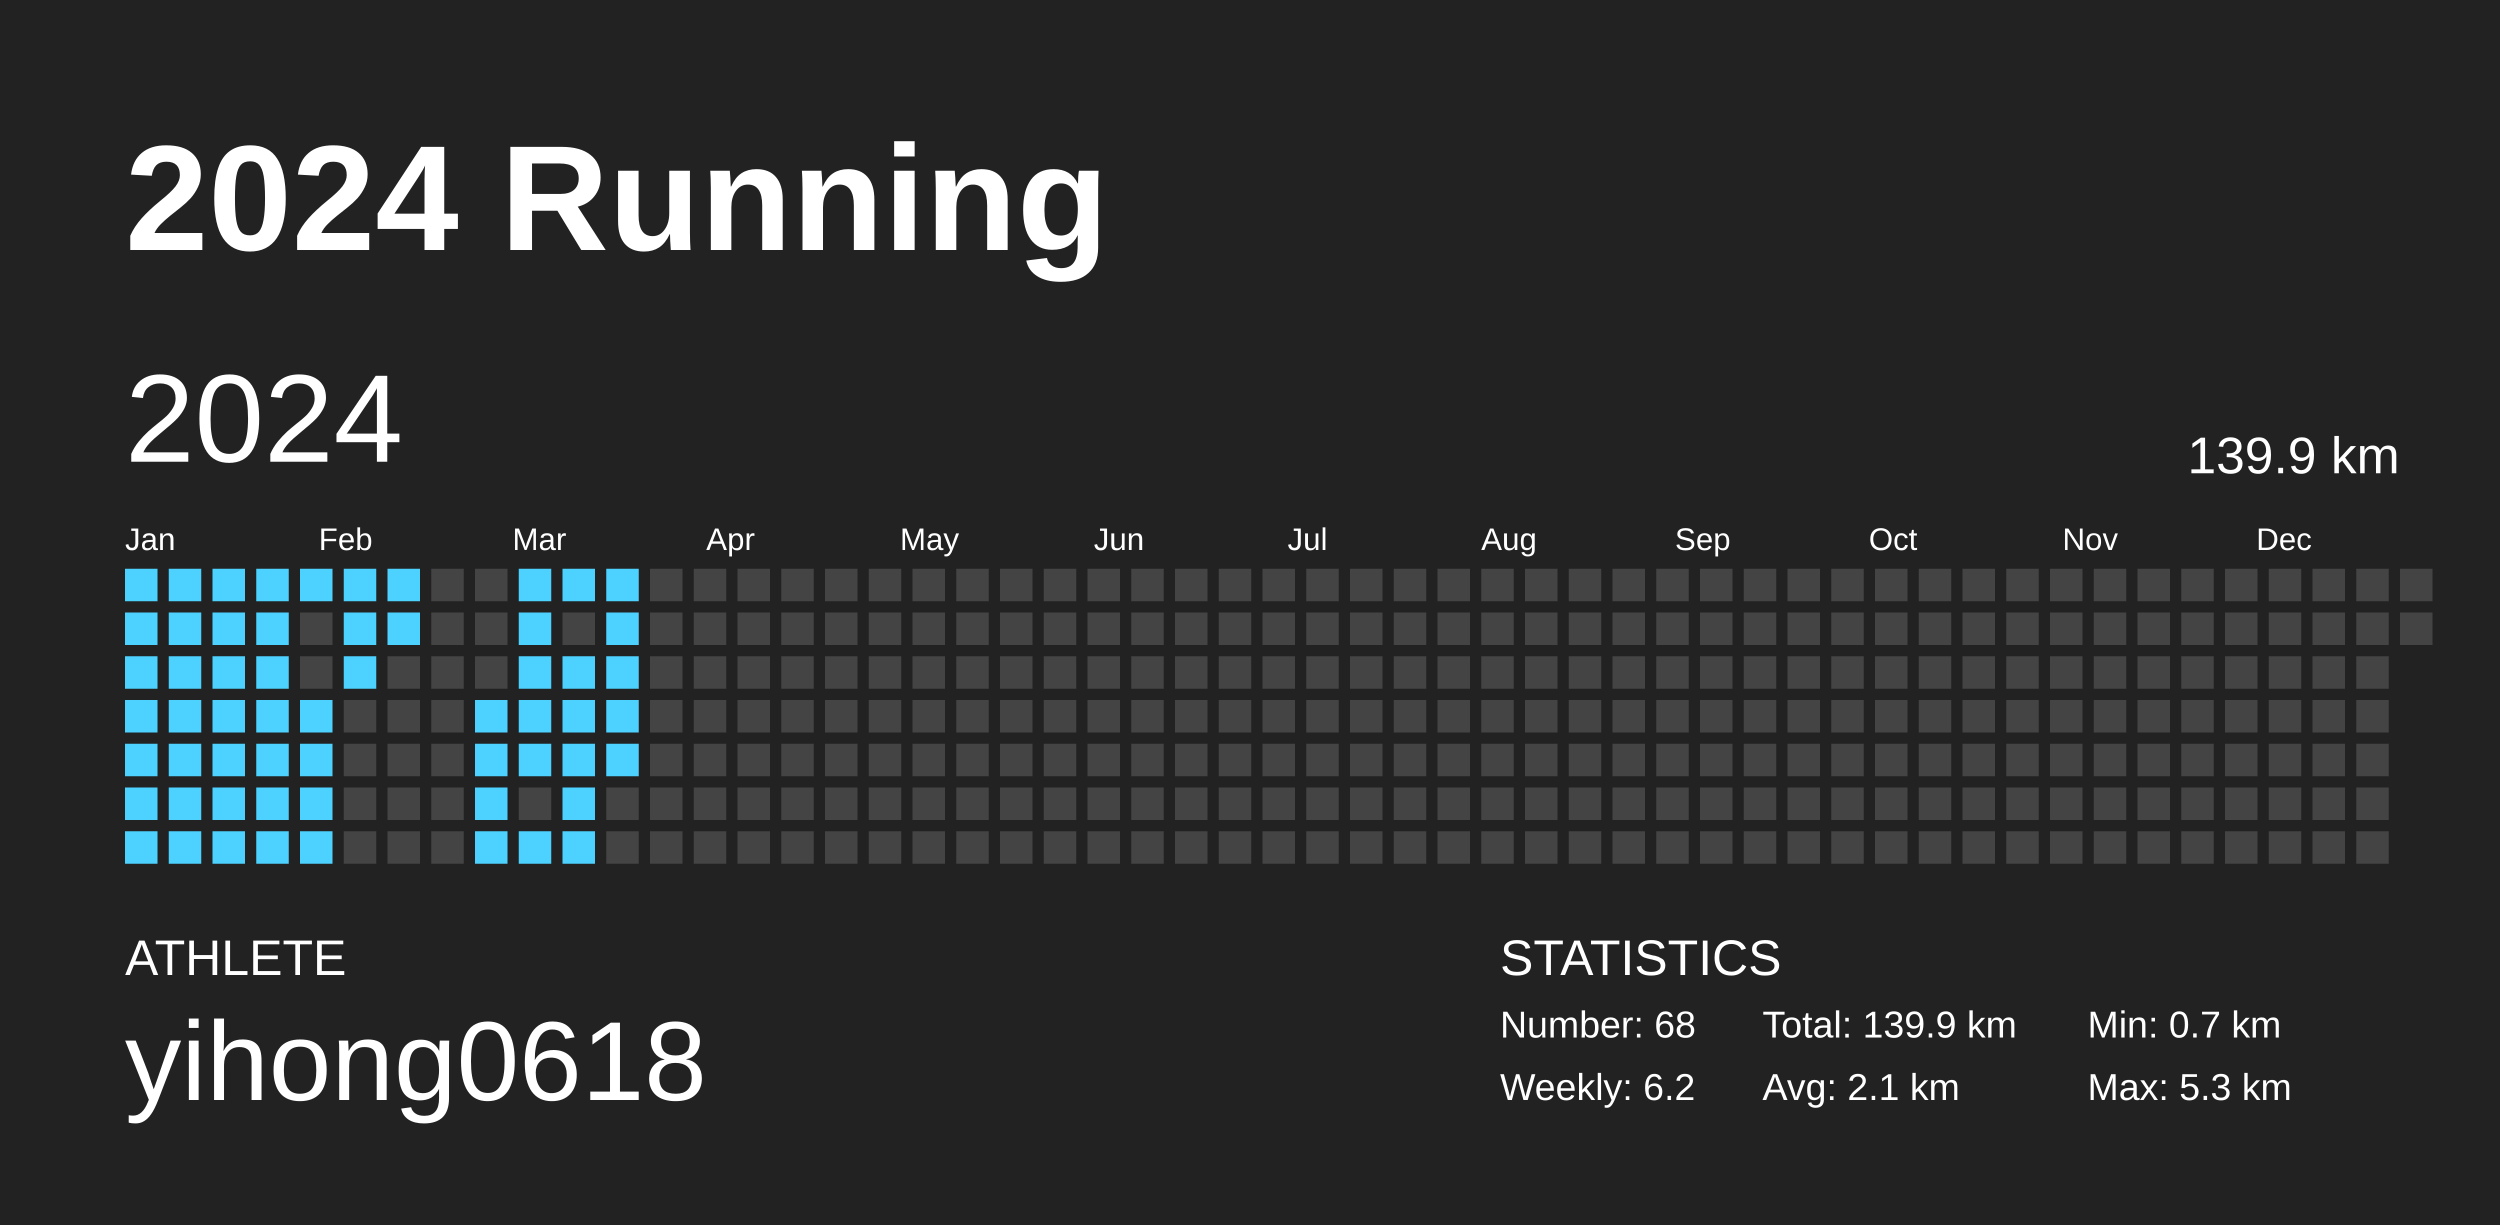
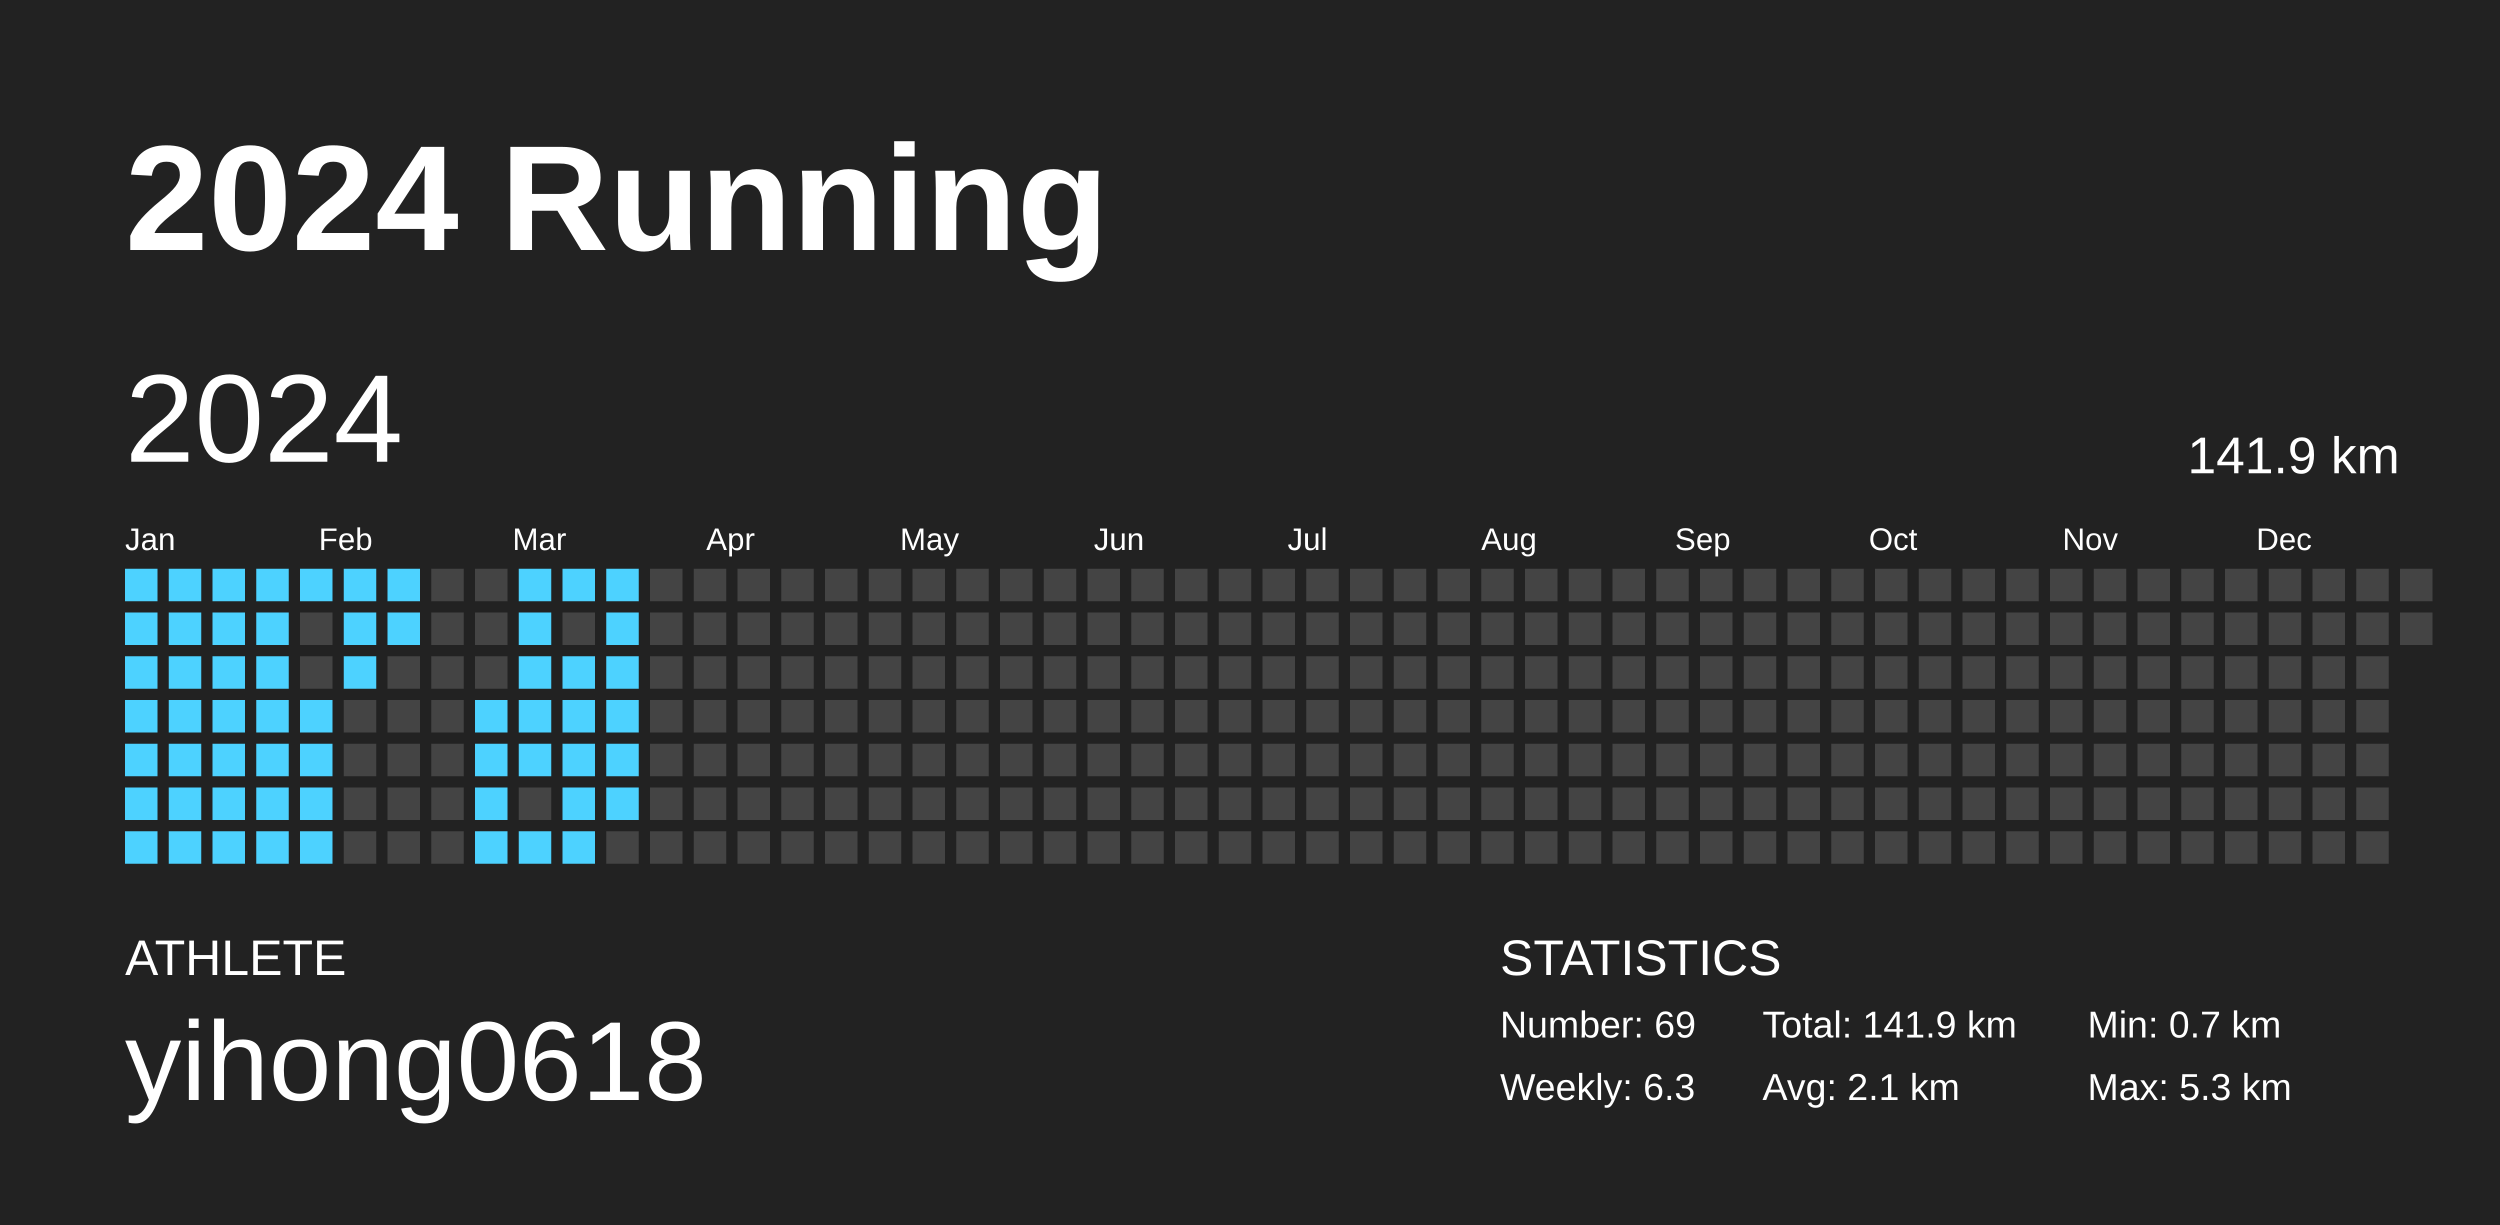
<svg xmlns="http://www.w3.org/2000/svg" baseProfile="full" height="98mm" version="1.1" viewBox="0,0,200,98" width="200mm">
  <defs />
  <rect fill="#222222" height="98" width="200" x="0" y="0" />
  <text fill="#FFFFFF" style="font-size:12px; font-family:Arial; font-weight:bold;" x="10" y="20">2024 Running</text>
  <text fill="#FFFFFF" style="font-size:4px; font-family:Arial" x="10" y="78">ATHLETE</text>
  <text fill="#FFFFFF" style="font-size:9px; font-family:Arial" x="10" y="88">yihong0618</text>
  <text fill="#FFFFFF" style="font-size:4px; font-family:Arial" x="120" y="78">STATISTICS</text>
-   <text fill="#FFFFFF" style="font-size:3px; font-family:Arial" x="120" y="83">Number: 68</text>
-   <text fill="#FFFFFF" style="font-size:3px; font-family:Arial" x="120" y="88">Weekly: 6.2</text>
-   <text fill="#FFFFFF" style="font-size:3px; font-family:Arial" x="141" y="83">Total: 139.9 km</text>
+   <text fill="#FFFFFF" style="font-size:3px; font-family:Arial" x="120" y="83">Number: 69</text>
+   <text fill="#FFFFFF" style="font-size:3px; font-family:Arial" x="120" y="88">Weekly: 6.3</text>
+   <text fill="#FFFFFF" style="font-size:3px; font-family:Arial" x="141" y="83">Total: 141.9 km</text>
  <text fill="#FFFFFF" style="font-size:3px; font-family:Arial" x="141" y="88">Avg: 2.1 km</text>
  <text fill="#FFFFFF" style="font-size:3px; font-family:Arial" x="167" y="83">Min: 0.7 km</text>
  <text fill="#FFFFFF" style="font-size:3px; font-family:Arial" x="167" y="88">Max: 5.3 km</text>
  <text dominant-baseline="hanging" fill="#FFFFFF" style="font-size:10.0px; font-family:Arial;" x="10" y="30">2024</text>
-   <text dominant-baseline="hanging" fill="#FFFFFF" style="font-size:4.125px; font-family:Arial;" x="175" y="35">139.9 km</text>
+   <text dominant-baseline="hanging" fill="#FFFFFF" style="font-size:4.125px; font-family:Arial;" x="175" y="35">141.9 km</text>
  <text fill="#FFFFFF" style="font-size:2.5px; font-family:Arial" x="10.0" y="44">Jan</text>
  <text fill="#FFFFFF" style="font-size:2.5px; font-family:Arial" x="25.5" y="44">Feb</text>
  <text fill="#FFFFFF" style="font-size:2.5px; font-family:Arial" x="41.0" y="44">Mar</text>
  <text fill="#FFFFFF" style="font-size:2.5px; font-family:Arial" x="56.5" y="44">Apr</text>
  <text fill="#FFFFFF" style="font-size:2.5px; font-family:Arial" x="72.0" y="44">May</text>
  <text fill="#FFFFFF" style="font-size:2.5px; font-family:Arial" x="87.5" y="44">Jun</text>
  <text fill="#FFFFFF" style="font-size:2.5px; font-family:Arial" x="103.0" y="44">Jul</text>
  <text fill="#FFFFFF" style="font-size:2.5px; font-family:Arial" x="118.5" y="44">Aug</text>
  <text fill="#FFFFFF" style="font-size:2.5px; font-family:Arial" x="134.0" y="44">Sep</text>
  <text fill="#FFFFFF" style="font-size:2.5px; font-family:Arial" x="149.5" y="44">Oct</text>
  <text fill="#FFFFFF" style="font-size:2.5px; font-family:Arial" x="165.0" y="44">Nov</text>
  <text fill="#FFFFFF" style="font-size:2.5px; font-family:Arial" x="180.5" y="44">Dec</text>
  <rect fill="#4dd2ff" height="2.6" width="2.6" x="10.0" y="45.5" />
  <rect fill="#4dd2ff" height="2.6" width="2.6" x="10.0" y="49.0" />
  <rect fill="#4dd2ff" height="2.6" width="2.6" x="10.0" y="52.5" />
  <rect fill="#4dd2ff" height="2.6" width="2.6" x="10.0" y="56.0" />
  <rect fill="#4dd2ff" height="2.6" width="2.6" x="10.0" y="59.5" />
  <rect fill="#4dd2ff" height="2.6" width="2.6" x="10.0" y="63.0" />
  <rect fill="#4dd2ff" height="2.6" width="2.6" x="10.0" y="66.5" />
  <rect fill="#4dd2ff" height="2.6" width="2.6" x="13.5" y="45.5" />
  <rect fill="#4dd2ff" height="2.6" width="2.6" x="13.5" y="49.0" />
  <rect fill="#4dd2ff" height="2.6" width="2.6" x="13.5" y="52.5" />
  <rect fill="#4dd2ff" height="2.6" width="2.6" x="13.5" y="56.0" />
  <rect fill="#4dd2ff" height="2.6" width="2.6" x="13.5" y="59.5" />
  <rect fill="#4dd2ff" height="2.6" width="2.6" x="13.5" y="63.0" />
  <rect fill="#4dd2ff" height="2.6" width="2.6" x="13.5" y="66.5" />
  <rect fill="#4dd2ff" height="2.6" width="2.6" x="17.0" y="45.5" />
  <rect fill="#4dd2ff" height="2.6" width="2.6" x="17.0" y="49.0" />
  <rect fill="#4dd2ff" height="2.6" width="2.6" x="17.0" y="52.5" />
  <rect fill="#4dd2ff" height="2.6" width="2.6" x="17.0" y="56.0" />
  <rect fill="#4dd2ff" height="2.6" width="2.6" x="17.0" y="59.5" />
  <rect fill="#4dd2ff" height="2.6" width="2.6" x="17.0" y="63.0" />
  <rect fill="#4dd2ff" height="2.6" width="2.6" x="17.0" y="66.5" />
  <rect fill="#4dd2ff" height="2.6" width="2.6" x="20.5" y="45.5" />
  <rect fill="#4dd2ff" height="2.6" width="2.6" x="20.5" y="49.0" />
  <rect fill="#4dd2ff" height="2.6" width="2.6" x="20.5" y="52.5" />
  <rect fill="#4dd2ff" height="2.6" width="2.6" x="20.5" y="56.0" />
  <rect fill="#4dd2ff" height="2.6" width="2.6" x="20.5" y="59.5" />
  <rect fill="#4dd2ff" height="2.6" width="2.6" x="20.5" y="63.0" />
  <rect fill="#4dd2ff" height="2.6" width="2.6" x="20.5" y="66.5" />
  <rect fill="#4dd2ff" height="2.6" width="2.6" x="24.0" y="45.5" />
  <rect fill="#444444" height="2.6" width="2.6" x="24.0" y="49.0" />
  <rect fill="#444444" height="2.6" width="2.6" x="24.0" y="52.5" />
  <rect fill="#4dd2ff" height="2.6" width="2.6" x="24.0" y="56.0" />
  <rect fill="#4dd2ff" height="2.6" width="2.6" x="24.0" y="59.5" />
  <rect fill="#4dd2ff" height="2.6" width="2.6" x="24.0" y="63.0" />
  <rect fill="#4dd2ff" height="2.6" width="2.6" x="24.0" y="66.5" />
  <rect fill="#4dd2ff" height="2.6" width="2.6" x="27.5" y="45.5" />
  <rect fill="#4dd2ff" height="2.6" width="2.6" x="27.5" y="49.0" />
  <rect fill="#4dd2ff" height="2.6" width="2.6" x="27.5" y="52.5" />
  <rect fill="#444444" height="2.6" width="2.6" x="27.5" y="56.0" />
  <rect fill="#444444" height="2.6" width="2.6" x="27.5" y="59.5" />
  <rect fill="#444444" height="2.6" width="2.6" x="27.5" y="63.0" />
  <rect fill="#444444" height="2.6" width="2.6" x="27.5" y="66.5" />
  <rect fill="#4dd2ff" height="2.6" width="2.6" x="31.0" y="45.5" />
  <rect fill="#4dd2ff" height="2.6" width="2.6" x="31.0" y="49.0" />
  <rect fill="#444444" height="2.6" width="2.6" x="31.0" y="52.5" />
  <rect fill="#444444" height="2.6" width="2.6" x="31.0" y="56.0" />
  <rect fill="#444444" height="2.6" width="2.6" x="31.0" y="59.5" />
  <rect fill="#444444" height="2.6" width="2.6" x="31.0" y="63.0" />
  <rect fill="#444444" height="2.6" width="2.6" x="31.0" y="66.5" />
  <rect fill="#444444" height="2.6" width="2.6" x="34.5" y="45.5" />
  <rect fill="#444444" height="2.6" width="2.6" x="34.5" y="49.0" />
  <rect fill="#444444" height="2.6" width="2.6" x="34.5" y="52.5" />
  <rect fill="#444444" height="2.6" width="2.6" x="34.5" y="56.0" />
  <rect fill="#444444" height="2.6" width="2.6" x="34.5" y="59.5" />
  <rect fill="#444444" height="2.6" width="2.6" x="34.5" y="63.0" />
  <rect fill="#444444" height="2.6" width="2.6" x="34.5" y="66.5" />
  <rect fill="#444444" height="2.6" width="2.6" x="38.0" y="45.5" />
  <rect fill="#444444" height="2.6" width="2.6" x="38.0" y="49.0" />
  <rect fill="#444444" height="2.6" width="2.6" x="38.0" y="52.5" />
  <rect fill="#4dd2ff" height="2.6" width="2.6" x="38.0" y="56.0" />
  <rect fill="#4dd2ff" height="2.6" width="2.6" x="38.0" y="59.5" />
  <rect fill="#4dd2ff" height="2.6" width="2.6" x="38.0" y="63.0" />
  <rect fill="#4dd2ff" height="2.6" width="2.6" x="38.0" y="66.5" />
  <rect fill="#4dd2ff" height="2.6" width="2.6" x="41.5" y="45.5" />
  <rect fill="#4dd2ff" height="2.6" width="2.6" x="41.5" y="49.0" />
  <rect fill="#4dd2ff" height="2.6" width="2.6" x="41.5" y="52.5" />
  <rect fill="#4dd2ff" height="2.6" width="2.6" x="41.5" y="56.0" />
  <rect fill="#4dd2ff" height="2.6" width="2.6" x="41.5" y="59.5" />
  <rect fill="#444444" height="2.6" width="2.6" x="41.5" y="63.0" />
  <rect fill="#4dd2ff" height="2.6" width="2.6" x="41.5" y="66.5" />
  <rect fill="#4dd2ff" height="2.6" width="2.6" x="45.0" y="45.5" />
  <rect fill="#444444" height="2.6" width="2.6" x="45.0" y="49.0" />
  <rect fill="#4dd2ff" height="2.6" width="2.6" x="45.0" y="52.5" />
  <rect fill="#4dd2ff" height="2.6" width="2.6" x="45.0" y="56.0" />
  <rect fill="#4dd2ff" height="2.6" width="2.6" x="45.0" y="59.5" />
  <rect fill="#4dd2ff" height="2.6" width="2.6" x="45.0" y="63.0" />
  <rect fill="#4dd2ff" height="2.6" width="2.6" x="45.0" y="66.5" />
  <rect fill="#4dd2ff" height="2.6" width="2.6" x="48.5" y="45.5" />
  <rect fill="#4dd2ff" height="2.6" width="2.6" x="48.5" y="49.0" />
  <rect fill="#4dd2ff" height="2.6" width="2.6" x="48.5" y="52.5" />
  <rect fill="#4dd2ff" height="2.6" width="2.6" x="48.5" y="56.0" />
  <rect fill="#4dd2ff" height="2.6" width="2.6" x="48.5" y="59.5" />
-   <rect fill="#444444" height="2.6" width="2.6" x="48.5" y="63.0" />
+   <rect fill="#4dd2ff" height="2.6" width="2.6" x="48.5" y="63.0" />
  <rect fill="#444444" height="2.6" width="2.6" x="48.5" y="66.5" />
  <rect fill="#444444" height="2.6" width="2.6" x="52.0" y="45.5" />
  <rect fill="#444444" height="2.6" width="2.6" x="52.0" y="49.0" />
  <rect fill="#444444" height="2.6" width="2.6" x="52.0" y="52.5" />
  <rect fill="#444444" height="2.6" width="2.6" x="52.0" y="56.0" />
  <rect fill="#444444" height="2.6" width="2.6" x="52.0" y="59.5" />
  <rect fill="#444444" height="2.6" width="2.6" x="52.0" y="63.0" />
  <rect fill="#444444" height="2.6" width="2.6" x="52.0" y="66.5" />
  <rect fill="#444444" height="2.6" width="2.6" x="55.5" y="45.5" />
  <rect fill="#444444" height="2.6" width="2.6" x="55.5" y="49.0" />
  <rect fill="#444444" height="2.6" width="2.6" x="55.5" y="52.5" />
  <rect fill="#444444" height="2.6" width="2.6" x="55.5" y="56.0" />
  <rect fill="#444444" height="2.6" width="2.6" x="55.5" y="59.5" />
  <rect fill="#444444" height="2.6" width="2.6" x="55.5" y="63.0" />
  <rect fill="#444444" height="2.6" width="2.6" x="55.5" y="66.5" />
  <rect fill="#444444" height="2.6" width="2.6" x="59.0" y="45.5" />
  <rect fill="#444444" height="2.6" width="2.6" x="59.0" y="49.0" />
  <rect fill="#444444" height="2.6" width="2.6" x="59.0" y="52.5" />
  <rect fill="#444444" height="2.6" width="2.6" x="59.0" y="56.0" />
  <rect fill="#444444" height="2.6" width="2.6" x="59.0" y="59.5" />
  <rect fill="#444444" height="2.6" width="2.6" x="59.0" y="63.0" />
  <rect fill="#444444" height="2.6" width="2.6" x="59.0" y="66.5" />
  <rect fill="#444444" height="2.6" width="2.6" x="62.5" y="45.5" />
  <rect fill="#444444" height="2.6" width="2.6" x="62.5" y="49.0" />
  <rect fill="#444444" height="2.6" width="2.6" x="62.5" y="52.5" />
  <rect fill="#444444" height="2.6" width="2.6" x="62.5" y="56.0" />
  <rect fill="#444444" height="2.6" width="2.6" x="62.5" y="59.5" />
  <rect fill="#444444" height="2.6" width="2.6" x="62.5" y="63.0" />
  <rect fill="#444444" height="2.6" width="2.6" x="62.5" y="66.5" />
  <rect fill="#444444" height="2.6" width="2.6" x="66.0" y="45.5" />
  <rect fill="#444444" height="2.6" width="2.6" x="66.0" y="49.0" />
  <rect fill="#444444" height="2.6" width="2.6" x="66.0" y="52.5" />
  <rect fill="#444444" height="2.6" width="2.6" x="66.0" y="56.0" />
  <rect fill="#444444" height="2.6" width="2.6" x="66.0" y="59.5" />
  <rect fill="#444444" height="2.6" width="2.6" x="66.0" y="63.0" />
  <rect fill="#444444" height="2.6" width="2.6" x="66.0" y="66.5" />
  <rect fill="#444444" height="2.6" width="2.6" x="69.5" y="45.5" />
  <rect fill="#444444" height="2.6" width="2.6" x="69.5" y="49.0" />
  <rect fill="#444444" height="2.6" width="2.6" x="69.5" y="52.5" />
  <rect fill="#444444" height="2.6" width="2.6" x="69.5" y="56.0" />
  <rect fill="#444444" height="2.6" width="2.6" x="69.5" y="59.5" />
  <rect fill="#444444" height="2.6" width="2.6" x="69.5" y="63.0" />
  <rect fill="#444444" height="2.6" width="2.6" x="69.5" y="66.5" />
  <rect fill="#444444" height="2.6" width="2.6" x="73.0" y="45.5" />
  <rect fill="#444444" height="2.6" width="2.6" x="73.0" y="49.0" />
  <rect fill="#444444" height="2.6" width="2.6" x="73.0" y="52.5" />
  <rect fill="#444444" height="2.6" width="2.6" x="73.0" y="56.0" />
  <rect fill="#444444" height="2.6" width="2.6" x="73.0" y="59.5" />
  <rect fill="#444444" height="2.6" width="2.6" x="73.0" y="63.0" />
  <rect fill="#444444" height="2.6" width="2.6" x="73.0" y="66.5" />
  <rect fill="#444444" height="2.6" width="2.6" x="76.5" y="45.5" />
  <rect fill="#444444" height="2.6" width="2.6" x="76.5" y="49.0" />
  <rect fill="#444444" height="2.6" width="2.6" x="76.5" y="52.5" />
  <rect fill="#444444" height="2.6" width="2.6" x="76.5" y="56.0" />
  <rect fill="#444444" height="2.6" width="2.6" x="76.5" y="59.5" />
  <rect fill="#444444" height="2.6" width="2.6" x="76.5" y="63.0" />
  <rect fill="#444444" height="2.6" width="2.6" x="76.5" y="66.5" />
  <rect fill="#444444" height="2.6" width="2.6" x="80.0" y="45.5" />
  <rect fill="#444444" height="2.6" width="2.6" x="80.0" y="49.0" />
  <rect fill="#444444" height="2.6" width="2.6" x="80.0" y="52.5" />
  <rect fill="#444444" height="2.6" width="2.6" x="80.0" y="56.0" />
  <rect fill="#444444" height="2.6" width="2.6" x="80.0" y="59.5" />
  <rect fill="#444444" height="2.6" width="2.6" x="80.0" y="63.0" />
  <rect fill="#444444" height="2.6" width="2.6" x="80.0" y="66.5" />
  <rect fill="#444444" height="2.6" width="2.6" x="83.5" y="45.5" />
  <rect fill="#444444" height="2.6" width="2.6" x="83.5" y="49.0" />
  <rect fill="#444444" height="2.6" width="2.6" x="83.5" y="52.5" />
  <rect fill="#444444" height="2.6" width="2.6" x="83.5" y="56.0" />
  <rect fill="#444444" height="2.6" width="2.6" x="83.5" y="59.5" />
  <rect fill="#444444" height="2.6" width="2.6" x="83.5" y="63.0" />
  <rect fill="#444444" height="2.6" width="2.6" x="83.5" y="66.5" />
  <rect fill="#444444" height="2.6" width="2.6" x="87.0" y="45.5" />
  <rect fill="#444444" height="2.6" width="2.6" x="87.0" y="49.0" />
  <rect fill="#444444" height="2.6" width="2.6" x="87.0" y="52.5" />
  <rect fill="#444444" height="2.6" width="2.6" x="87.0" y="56.0" />
  <rect fill="#444444" height="2.6" width="2.6" x="87.0" y="59.5" />
  <rect fill="#444444" height="2.6" width="2.6" x="87.0" y="63.0" />
  <rect fill="#444444" height="2.6" width="2.6" x="87.0" y="66.5" />
  <rect fill="#444444" height="2.6" width="2.6" x="90.5" y="45.5" />
  <rect fill="#444444" height="2.6" width="2.6" x="90.5" y="49.0" />
  <rect fill="#444444" height="2.6" width="2.6" x="90.5" y="52.5" />
  <rect fill="#444444" height="2.6" width="2.6" x="90.5" y="56.0" />
  <rect fill="#444444" height="2.6" width="2.6" x="90.5" y="59.5" />
  <rect fill="#444444" height="2.6" width="2.6" x="90.5" y="63.0" />
  <rect fill="#444444" height="2.6" width="2.6" x="90.5" y="66.5" />
  <rect fill="#444444" height="2.6" width="2.6" x="94.0" y="45.5" />
  <rect fill="#444444" height="2.6" width="2.6" x="94.0" y="49.0" />
  <rect fill="#444444" height="2.6" width="2.6" x="94.0" y="52.5" />
  <rect fill="#444444" height="2.6" width="2.6" x="94.0" y="56.0" />
  <rect fill="#444444" height="2.6" width="2.6" x="94.0" y="59.5" />
  <rect fill="#444444" height="2.6" width="2.6" x="94.0" y="63.0" />
  <rect fill="#444444" height="2.6" width="2.6" x="94.0" y="66.5" />
  <rect fill="#444444" height="2.6" width="2.6" x="97.5" y="45.5" />
  <rect fill="#444444" height="2.6" width="2.6" x="97.5" y="49.0" />
  <rect fill="#444444" height="2.6" width="2.6" x="97.5" y="52.5" />
  <rect fill="#444444" height="2.6" width="2.6" x="97.5" y="56.0" />
  <rect fill="#444444" height="2.6" width="2.6" x="97.5" y="59.5" />
  <rect fill="#444444" height="2.6" width="2.6" x="97.5" y="63.0" />
  <rect fill="#444444" height="2.6" width="2.6" x="97.5" y="66.5" />
  <rect fill="#444444" height="2.6" width="2.6" x="101.0" y="45.5" />
  <rect fill="#444444" height="2.6" width="2.6" x="101.0" y="49.0" />
  <rect fill="#444444" height="2.6" width="2.6" x="101.0" y="52.5" />
  <rect fill="#444444" height="2.6" width="2.6" x="101.0" y="56.0" />
  <rect fill="#444444" height="2.6" width="2.6" x="101.0" y="59.5" />
  <rect fill="#444444" height="2.6" width="2.6" x="101.0" y="63.0" />
  <rect fill="#444444" height="2.6" width="2.6" x="101.0" y="66.5" />
  <rect fill="#444444" height="2.6" width="2.6" x="104.5" y="45.5" />
  <rect fill="#444444" height="2.6" width="2.6" x="104.5" y="49.0" />
  <rect fill="#444444" height="2.6" width="2.6" x="104.5" y="52.5" />
  <rect fill="#444444" height="2.6" width="2.6" x="104.5" y="56.0" />
  <rect fill="#444444" height="2.6" width="2.6" x="104.5" y="59.5" />
  <rect fill="#444444" height="2.6" width="2.6" x="104.5" y="63.0" />
  <rect fill="#444444" height="2.6" width="2.6" x="104.5" y="66.5" />
  <rect fill="#444444" height="2.6" width="2.6" x="108.0" y="45.5" />
  <rect fill="#444444" height="2.6" width="2.6" x="108.0" y="49.0" />
  <rect fill="#444444" height="2.6" width="2.6" x="108.0" y="52.5" />
  <rect fill="#444444" height="2.6" width="2.6" x="108.0" y="56.0" />
  <rect fill="#444444" height="2.6" width="2.6" x="108.0" y="59.5" />
  <rect fill="#444444" height="2.6" width="2.6" x="108.0" y="63.0" />
  <rect fill="#444444" height="2.6" width="2.6" x="108.0" y="66.5" />
  <rect fill="#444444" height="2.6" width="2.6" x="111.5" y="45.5" />
  <rect fill="#444444" height="2.6" width="2.6" x="111.5" y="49.0" />
  <rect fill="#444444" height="2.6" width="2.6" x="111.5" y="52.5" />
  <rect fill="#444444" height="2.6" width="2.6" x="111.5" y="56.0" />
  <rect fill="#444444" height="2.6" width="2.6" x="111.5" y="59.5" />
  <rect fill="#444444" height="2.6" width="2.6" x="111.5" y="63.0" />
  <rect fill="#444444" height="2.6" width="2.6" x="111.5" y="66.5" />
  <rect fill="#444444" height="2.6" width="2.6" x="115.0" y="45.5" />
  <rect fill="#444444" height="2.6" width="2.6" x="115.0" y="49.0" />
  <rect fill="#444444" height="2.6" width="2.6" x="115.0" y="52.5" />
  <rect fill="#444444" height="2.6" width="2.6" x="115.0" y="56.0" />
  <rect fill="#444444" height="2.6" width="2.6" x="115.0" y="59.5" />
  <rect fill="#444444" height="2.6" width="2.6" x="115.0" y="63.0" />
  <rect fill="#444444" height="2.6" width="2.6" x="115.0" y="66.5" />
  <rect fill="#444444" height="2.6" width="2.6" x="118.5" y="45.5" />
  <rect fill="#444444" height="2.6" width="2.6" x="118.5" y="49.0" />
  <rect fill="#444444" height="2.6" width="2.6" x="118.5" y="52.5" />
  <rect fill="#444444" height="2.6" width="2.6" x="118.5" y="56.0" />
  <rect fill="#444444" height="2.6" width="2.6" x="118.5" y="59.5" />
  <rect fill="#444444" height="2.6" width="2.6" x="118.5" y="63.0" />
  <rect fill="#444444" height="2.6" width="2.6" x="118.5" y="66.5" />
  <rect fill="#444444" height="2.6" width="2.6" x="122.0" y="45.5" />
  <rect fill="#444444" height="2.6" width="2.6" x="122.0" y="49.0" />
  <rect fill="#444444" height="2.6" width="2.6" x="122.0" y="52.5" />
  <rect fill="#444444" height="2.6" width="2.6" x="122.0" y="56.0" />
  <rect fill="#444444" height="2.6" width="2.6" x="122.0" y="59.5" />
  <rect fill="#444444" height="2.6" width="2.6" x="122.0" y="63.0" />
  <rect fill="#444444" height="2.6" width="2.6" x="122.0" y="66.5" />
  <rect fill="#444444" height="2.6" width="2.6" x="125.5" y="45.5" />
  <rect fill="#444444" height="2.6" width="2.6" x="125.5" y="49.0" />
  <rect fill="#444444" height="2.6" width="2.6" x="125.5" y="52.5" />
  <rect fill="#444444" height="2.6" width="2.6" x="125.5" y="56.0" />
  <rect fill="#444444" height="2.6" width="2.6" x="125.5" y="59.5" />
  <rect fill="#444444" height="2.6" width="2.6" x="125.5" y="63.0" />
  <rect fill="#444444" height="2.6" width="2.6" x="125.5" y="66.5" />
  <rect fill="#444444" height="2.6" width="2.6" x="129.0" y="45.5" />
  <rect fill="#444444" height="2.6" width="2.6" x="129.0" y="49.0" />
  <rect fill="#444444" height="2.6" width="2.6" x="129.0" y="52.5" />
  <rect fill="#444444" height="2.6" width="2.6" x="129.0" y="56.0" />
  <rect fill="#444444" height="2.6" width="2.6" x="129.0" y="59.5" />
  <rect fill="#444444" height="2.6" width="2.6" x="129.0" y="63.0" />
  <rect fill="#444444" height="2.6" width="2.6" x="129.0" y="66.5" />
  <rect fill="#444444" height="2.6" width="2.6" x="132.5" y="45.5" />
  <rect fill="#444444" height="2.6" width="2.6" x="132.5" y="49.0" />
  <rect fill="#444444" height="2.6" width="2.6" x="132.5" y="52.5" />
  <rect fill="#444444" height="2.6" width="2.6" x="132.5" y="56.0" />
  <rect fill="#444444" height="2.6" width="2.6" x="132.5" y="59.5" />
  <rect fill="#444444" height="2.6" width="2.6" x="132.5" y="63.0" />
  <rect fill="#444444" height="2.6" width="2.6" x="132.5" y="66.5" />
  <rect fill="#444444" height="2.6" width="2.6" x="136.0" y="45.5" />
  <rect fill="#444444" height="2.6" width="2.6" x="136.0" y="49.0" />
  <rect fill="#444444" height="2.6" width="2.6" x="136.0" y="52.5" />
  <rect fill="#444444" height="2.6" width="2.6" x="136.0" y="56.0" />
  <rect fill="#444444" height="2.6" width="2.6" x="136.0" y="59.5" />
  <rect fill="#444444" height="2.6" width="2.6" x="136.0" y="63.0" />
  <rect fill="#444444" height="2.6" width="2.6" x="136.0" y="66.5" />
  <rect fill="#444444" height="2.6" width="2.6" x="139.5" y="45.5" />
  <rect fill="#444444" height="2.6" width="2.6" x="139.5" y="49.0" />
  <rect fill="#444444" height="2.6" width="2.6" x="139.5" y="52.5" />
  <rect fill="#444444" height="2.6" width="2.6" x="139.5" y="56.0" />
  <rect fill="#444444" height="2.6" width="2.6" x="139.5" y="59.5" />
  <rect fill="#444444" height="2.6" width="2.6" x="139.5" y="63.0" />
  <rect fill="#444444" height="2.6" width="2.6" x="139.5" y="66.5" />
  <rect fill="#444444" height="2.6" width="2.6" x="143.0" y="45.5" />
  <rect fill="#444444" height="2.6" width="2.6" x="143.0" y="49.0" />
  <rect fill="#444444" height="2.6" width="2.6" x="143.0" y="52.5" />
  <rect fill="#444444" height="2.6" width="2.6" x="143.0" y="56.0" />
  <rect fill="#444444" height="2.6" width="2.6" x="143.0" y="59.5" />
  <rect fill="#444444" height="2.6" width="2.6" x="143.0" y="63.0" />
  <rect fill="#444444" height="2.6" width="2.6" x="143.0" y="66.5" />
  <rect fill="#444444" height="2.6" width="2.6" x="146.5" y="45.5" />
  <rect fill="#444444" height="2.6" width="2.6" x="146.5" y="49.0" />
  <rect fill="#444444" height="2.6" width="2.6" x="146.5" y="52.5" />
  <rect fill="#444444" height="2.6" width="2.6" x="146.5" y="56.0" />
  <rect fill="#444444" height="2.6" width="2.6" x="146.5" y="59.5" />
  <rect fill="#444444" height="2.6" width="2.6" x="146.5" y="63.0" />
  <rect fill="#444444" height="2.6" width="2.6" x="146.5" y="66.5" />
  <rect fill="#444444" height="2.6" width="2.6" x="150.0" y="45.5" />
  <rect fill="#444444" height="2.6" width="2.6" x="150.0" y="49.0" />
  <rect fill="#444444" height="2.6" width="2.6" x="150.0" y="52.5" />
  <rect fill="#444444" height="2.6" width="2.6" x="150.0" y="56.0" />
  <rect fill="#444444" height="2.6" width="2.6" x="150.0" y="59.5" />
  <rect fill="#444444" height="2.6" width="2.6" x="150.0" y="63.0" />
  <rect fill="#444444" height="2.6" width="2.6" x="150.0" y="66.5" />
  <rect fill="#444444" height="2.6" width="2.6" x="153.5" y="45.5" />
  <rect fill="#444444" height="2.6" width="2.6" x="153.5" y="49.0" />
  <rect fill="#444444" height="2.6" width="2.6" x="153.5" y="52.5" />
  <rect fill="#444444" height="2.6" width="2.6" x="153.5" y="56.0" />
  <rect fill="#444444" height="2.6" width="2.6" x="153.5" y="59.5" />
  <rect fill="#444444" height="2.6" width="2.6" x="153.5" y="63.0" />
  <rect fill="#444444" height="2.6" width="2.6" x="153.5" y="66.5" />
  <rect fill="#444444" height="2.6" width="2.6" x="157.0" y="45.5" />
  <rect fill="#444444" height="2.6" width="2.6" x="157.0" y="49.0" />
  <rect fill="#444444" height="2.6" width="2.6" x="157.0" y="52.5" />
  <rect fill="#444444" height="2.6" width="2.6" x="157.0" y="56.0" />
  <rect fill="#444444" height="2.6" width="2.6" x="157.0" y="59.5" />
  <rect fill="#444444" height="2.6" width="2.6" x="157.0" y="63.0" />
  <rect fill="#444444" height="2.6" width="2.6" x="157.0" y="66.5" />
  <rect fill="#444444" height="2.6" width="2.6" x="160.5" y="45.5" />
  <rect fill="#444444" height="2.6" width="2.6" x="160.5" y="49.0" />
  <rect fill="#444444" height="2.6" width="2.6" x="160.5" y="52.5" />
  <rect fill="#444444" height="2.6" width="2.6" x="160.5" y="56.0" />
  <rect fill="#444444" height="2.6" width="2.6" x="160.5" y="59.5" />
  <rect fill="#444444" height="2.6" width="2.6" x="160.5" y="63.0" />
  <rect fill="#444444" height="2.6" width="2.6" x="160.5" y="66.5" />
  <rect fill="#444444" height="2.6" width="2.6" x="164.0" y="45.5" />
  <rect fill="#444444" height="2.6" width="2.6" x="164.0" y="49.0" />
  <rect fill="#444444" height="2.6" width="2.6" x="164.0" y="52.5" />
  <rect fill="#444444" height="2.6" width="2.6" x="164.0" y="56.0" />
  <rect fill="#444444" height="2.6" width="2.6" x="164.0" y="59.5" />
  <rect fill="#444444" height="2.6" width="2.6" x="164.0" y="63.0" />
  <rect fill="#444444" height="2.6" width="2.6" x="164.0" y="66.5" />
  <rect fill="#444444" height="2.6" width="2.6" x="167.5" y="45.5" />
  <rect fill="#444444" height="2.6" width="2.6" x="167.5" y="49.0" />
  <rect fill="#444444" height="2.6" width="2.6" x="167.5" y="52.5" />
  <rect fill="#444444" height="2.6" width="2.6" x="167.5" y="56.0" />
  <rect fill="#444444" height="2.6" width="2.6" x="167.5" y="59.5" />
  <rect fill="#444444" height="2.6" width="2.6" x="167.5" y="63.0" />
  <rect fill="#444444" height="2.6" width="2.6" x="167.5" y="66.5" />
  <rect fill="#444444" height="2.6" width="2.6" x="171.0" y="45.5" />
  <rect fill="#444444" height="2.6" width="2.6" x="171.0" y="49.0" />
  <rect fill="#444444" height="2.6" width="2.6" x="171.0" y="52.5" />
  <rect fill="#444444" height="2.6" width="2.6" x="171.0" y="56.0" />
  <rect fill="#444444" height="2.6" width="2.6" x="171.0" y="59.5" />
  <rect fill="#444444" height="2.6" width="2.6" x="171.0" y="63.0" />
  <rect fill="#444444" height="2.6" width="2.6" x="171.0" y="66.5" />
  <rect fill="#444444" height="2.6" width="2.6" x="174.5" y="45.5" />
  <rect fill="#444444" height="2.6" width="2.6" x="174.5" y="49.0" />
  <rect fill="#444444" height="2.6" width="2.6" x="174.5" y="52.5" />
  <rect fill="#444444" height="2.6" width="2.6" x="174.5" y="56.0" />
  <rect fill="#444444" height="2.6" width="2.6" x="174.5" y="59.5" />
  <rect fill="#444444" height="2.6" width="2.6" x="174.5" y="63.0" />
  <rect fill="#444444" height="2.6" width="2.6" x="174.5" y="66.5" />
  <rect fill="#444444" height="2.6" width="2.6" x="178.0" y="45.5" />
  <rect fill="#444444" height="2.6" width="2.6" x="178.0" y="49.0" />
  <rect fill="#444444" height="2.6" width="2.6" x="178.0" y="52.5" />
  <rect fill="#444444" height="2.6" width="2.6" x="178.0" y="56.0" />
  <rect fill="#444444" height="2.6" width="2.6" x="178.0" y="59.5" />
  <rect fill="#444444" height="2.6" width="2.6" x="178.0" y="63.0" />
  <rect fill="#444444" height="2.6" width="2.6" x="178.0" y="66.5" />
  <rect fill="#444444" height="2.6" width="2.6" x="181.5" y="45.5" />
  <rect fill="#444444" height="2.6" width="2.6" x="181.5" y="49.0" />
  <rect fill="#444444" height="2.6" width="2.6" x="181.5" y="52.5" />
  <rect fill="#444444" height="2.6" width="2.6" x="181.5" y="56.0" />
  <rect fill="#444444" height="2.6" width="2.6" x="181.5" y="59.5" />
  <rect fill="#444444" height="2.6" width="2.6" x="181.5" y="63.0" />
  <rect fill="#444444" height="2.6" width="2.6" x="181.5" y="66.5" />
  <rect fill="#444444" height="2.6" width="2.6" x="185.0" y="45.5" />
  <rect fill="#444444" height="2.6" width="2.6" x="185.0" y="49.0" />
  <rect fill="#444444" height="2.6" width="2.6" x="185.0" y="52.5" />
  <rect fill="#444444" height="2.6" width="2.6" x="185.0" y="56.0" />
  <rect fill="#444444" height="2.6" width="2.6" x="185.0" y="59.5" />
  <rect fill="#444444" height="2.6" width="2.6" x="185.0" y="63.0" />
  <rect fill="#444444" height="2.6" width="2.6" x="185.0" y="66.5" />
  <rect fill="#444444" height="2.6" width="2.6" x="188.5" y="45.5" />
  <rect fill="#444444" height="2.6" width="2.6" x="188.5" y="49.0" />
  <rect fill="#444444" height="2.6" width="2.6" x="188.5" y="52.5" />
  <rect fill="#444444" height="2.6" width="2.6" x="188.5" y="56.0" />
  <rect fill="#444444" height="2.6" width="2.6" x="188.5" y="59.5" />
  <rect fill="#444444" height="2.6" width="2.6" x="188.5" y="63.0" />
  <rect fill="#444444" height="2.6" width="2.6" x="188.5" y="66.5" />
  <rect fill="#444444" height="2.6" width="2.6" x="192.0" y="45.5" />
  <rect fill="#444444" height="2.6" width="2.6" x="192.0" y="49.0" />
</svg>
